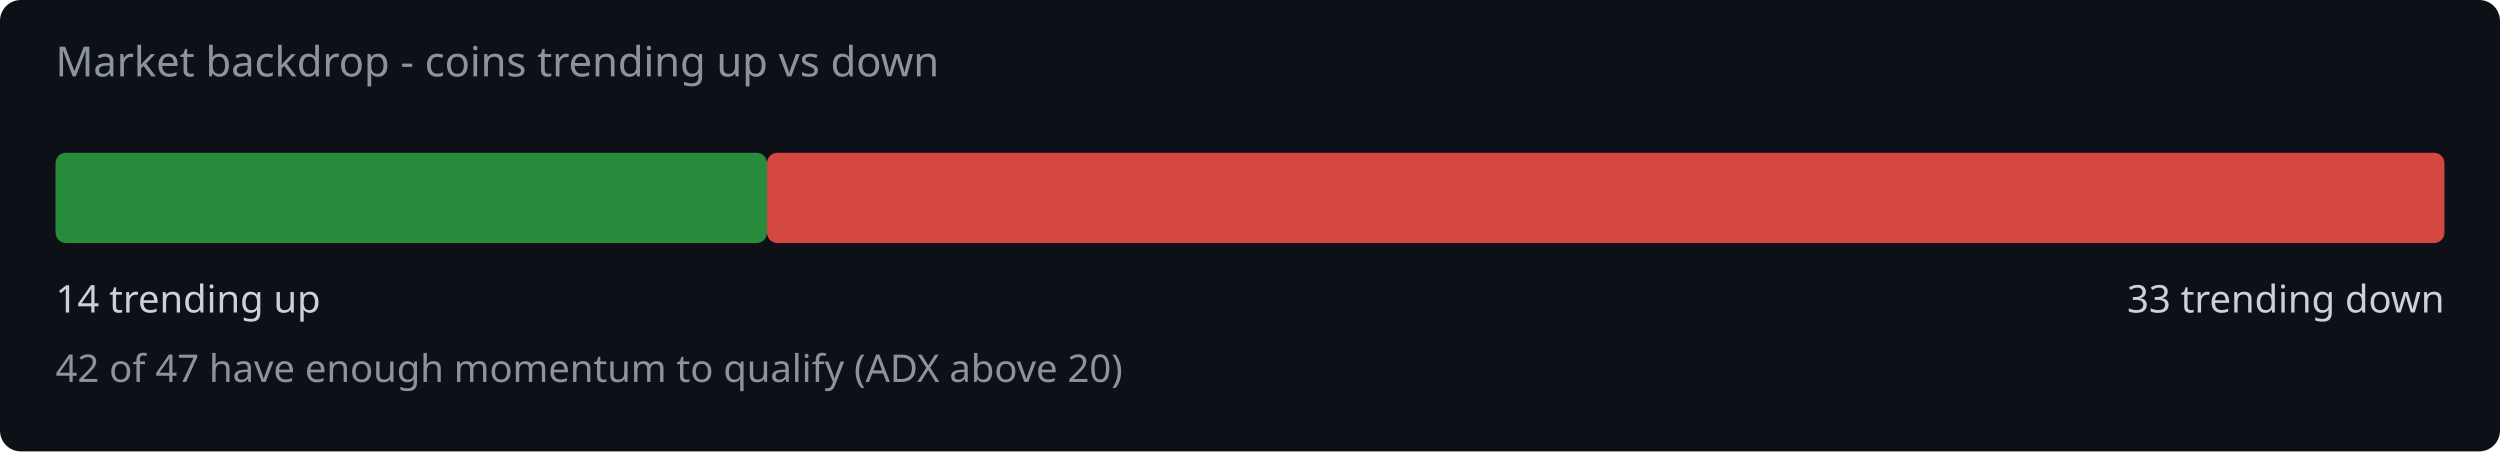
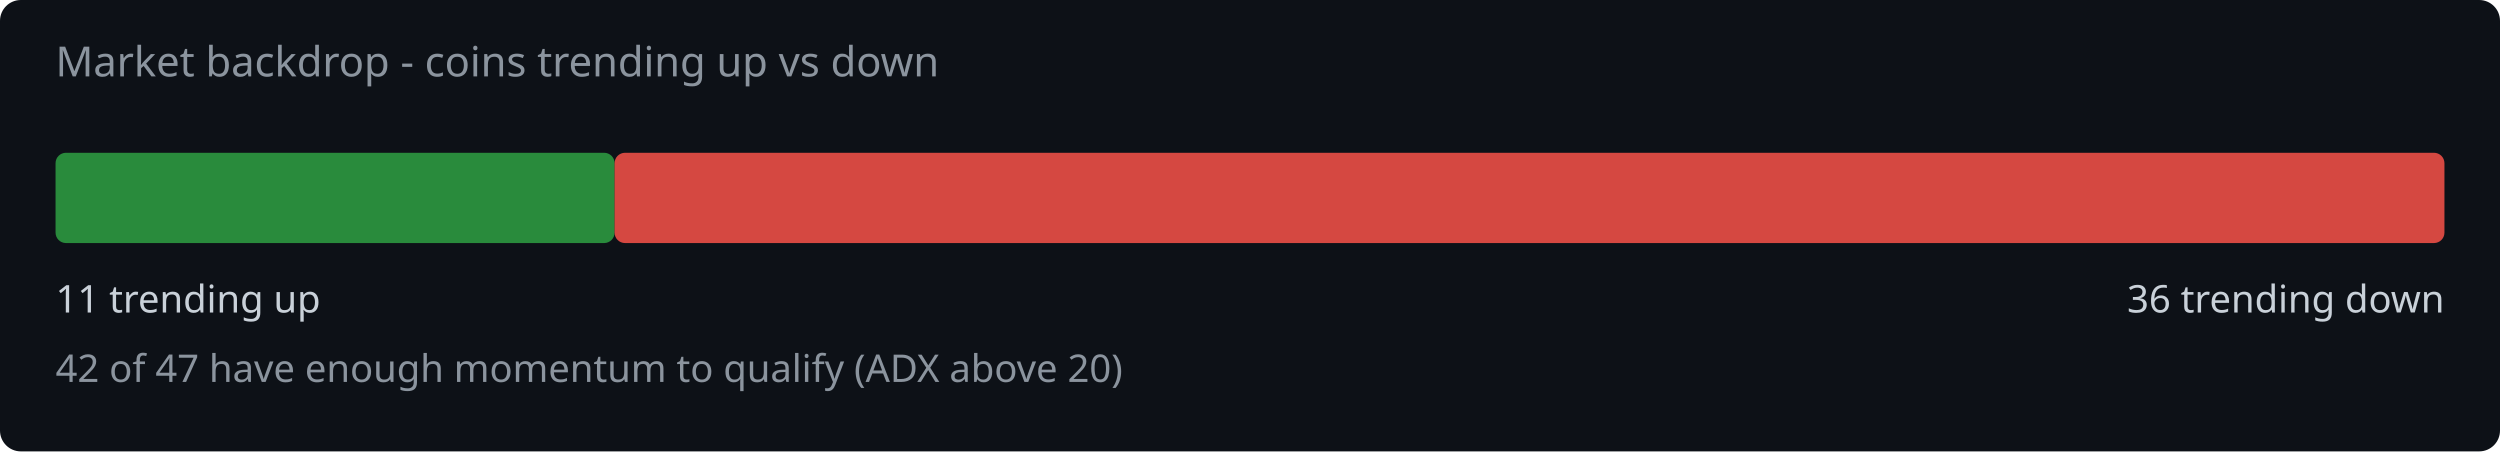
<svg xmlns="http://www.w3.org/2000/svg" width="720" height="130" viewBox="0 0 720 130">
  <rect width="720" height="130" fill="#0d1117" rx="6" />
  <text x="16" y="22" fill="#8b949e" font-family="system-ui,sans-serif" font-size="12">Market backdrop - coins trending up vs down</text>
-   <rect x="16" y="44" width="204.9" height="26" rx="3" fill="#2ea043" opacity="0.85" />
-   <rect x="220.9" y="44" width="483.1" height="26" rx="3" fill="#f85149" opacity="0.85" />
-   <text x="16" y="90" fill="#c9d1d9" font-family="system-ui,sans-serif" font-size="11">14 trending up</text>
-   <text x="704" y="90" fill="#c9d1d9" font-family="system-ui,sans-serif" font-size="11" text-anchor="end">33 trending down</text>
+   <rect x="16" y="44" width="161.0" height="26" rx="3" fill="#2ea043" opacity="0.85" />
+   <rect x="177.0" y="44" width="527.0" height="26" rx="3" fill="#f85149" opacity="0.85" />
+   <text x="16" y="90" fill="#c9d1d9" font-family="system-ui,sans-serif" font-size="11">11 trending up</text>
+   <text x="704" y="90" fill="#c9d1d9" font-family="system-ui,sans-serif" font-size="11" text-anchor="end">36 trending down</text>
  <text x="16" y="110" fill="#8b949e" font-family="system-ui,sans-serif" font-size="11">42 of 47 have enough momentum to qualify (ADX above 20)</text>
</svg>
